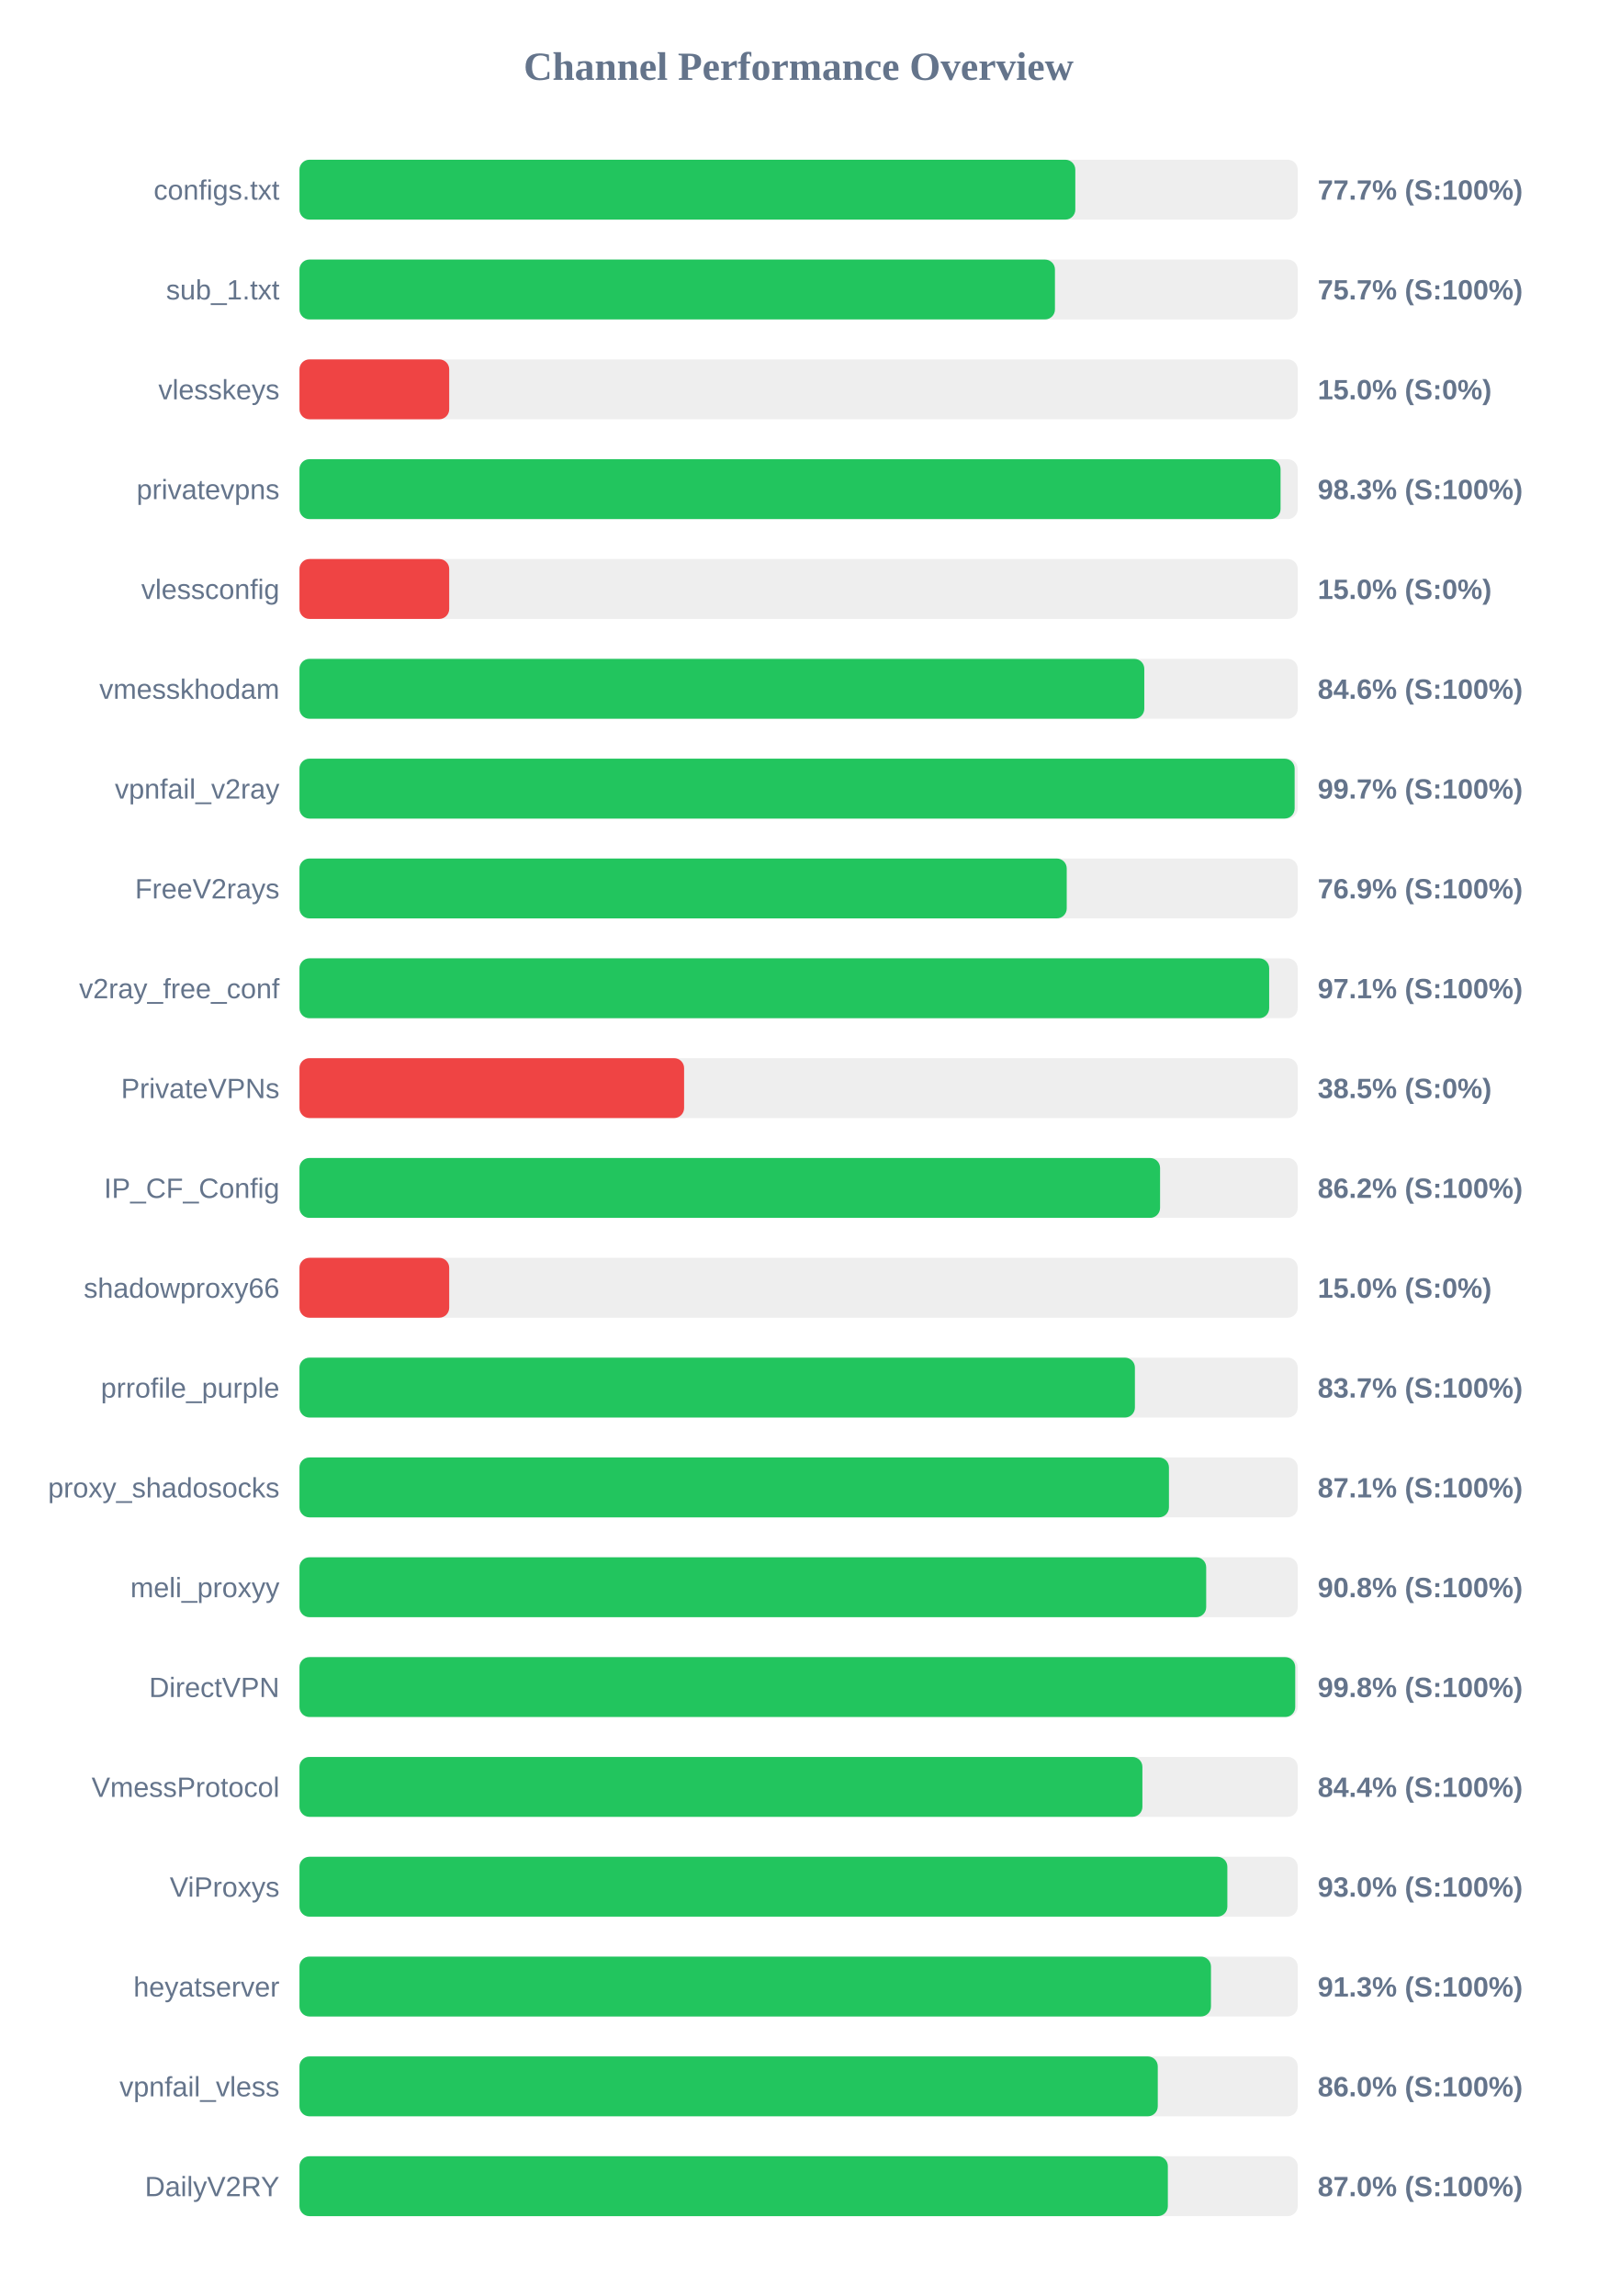
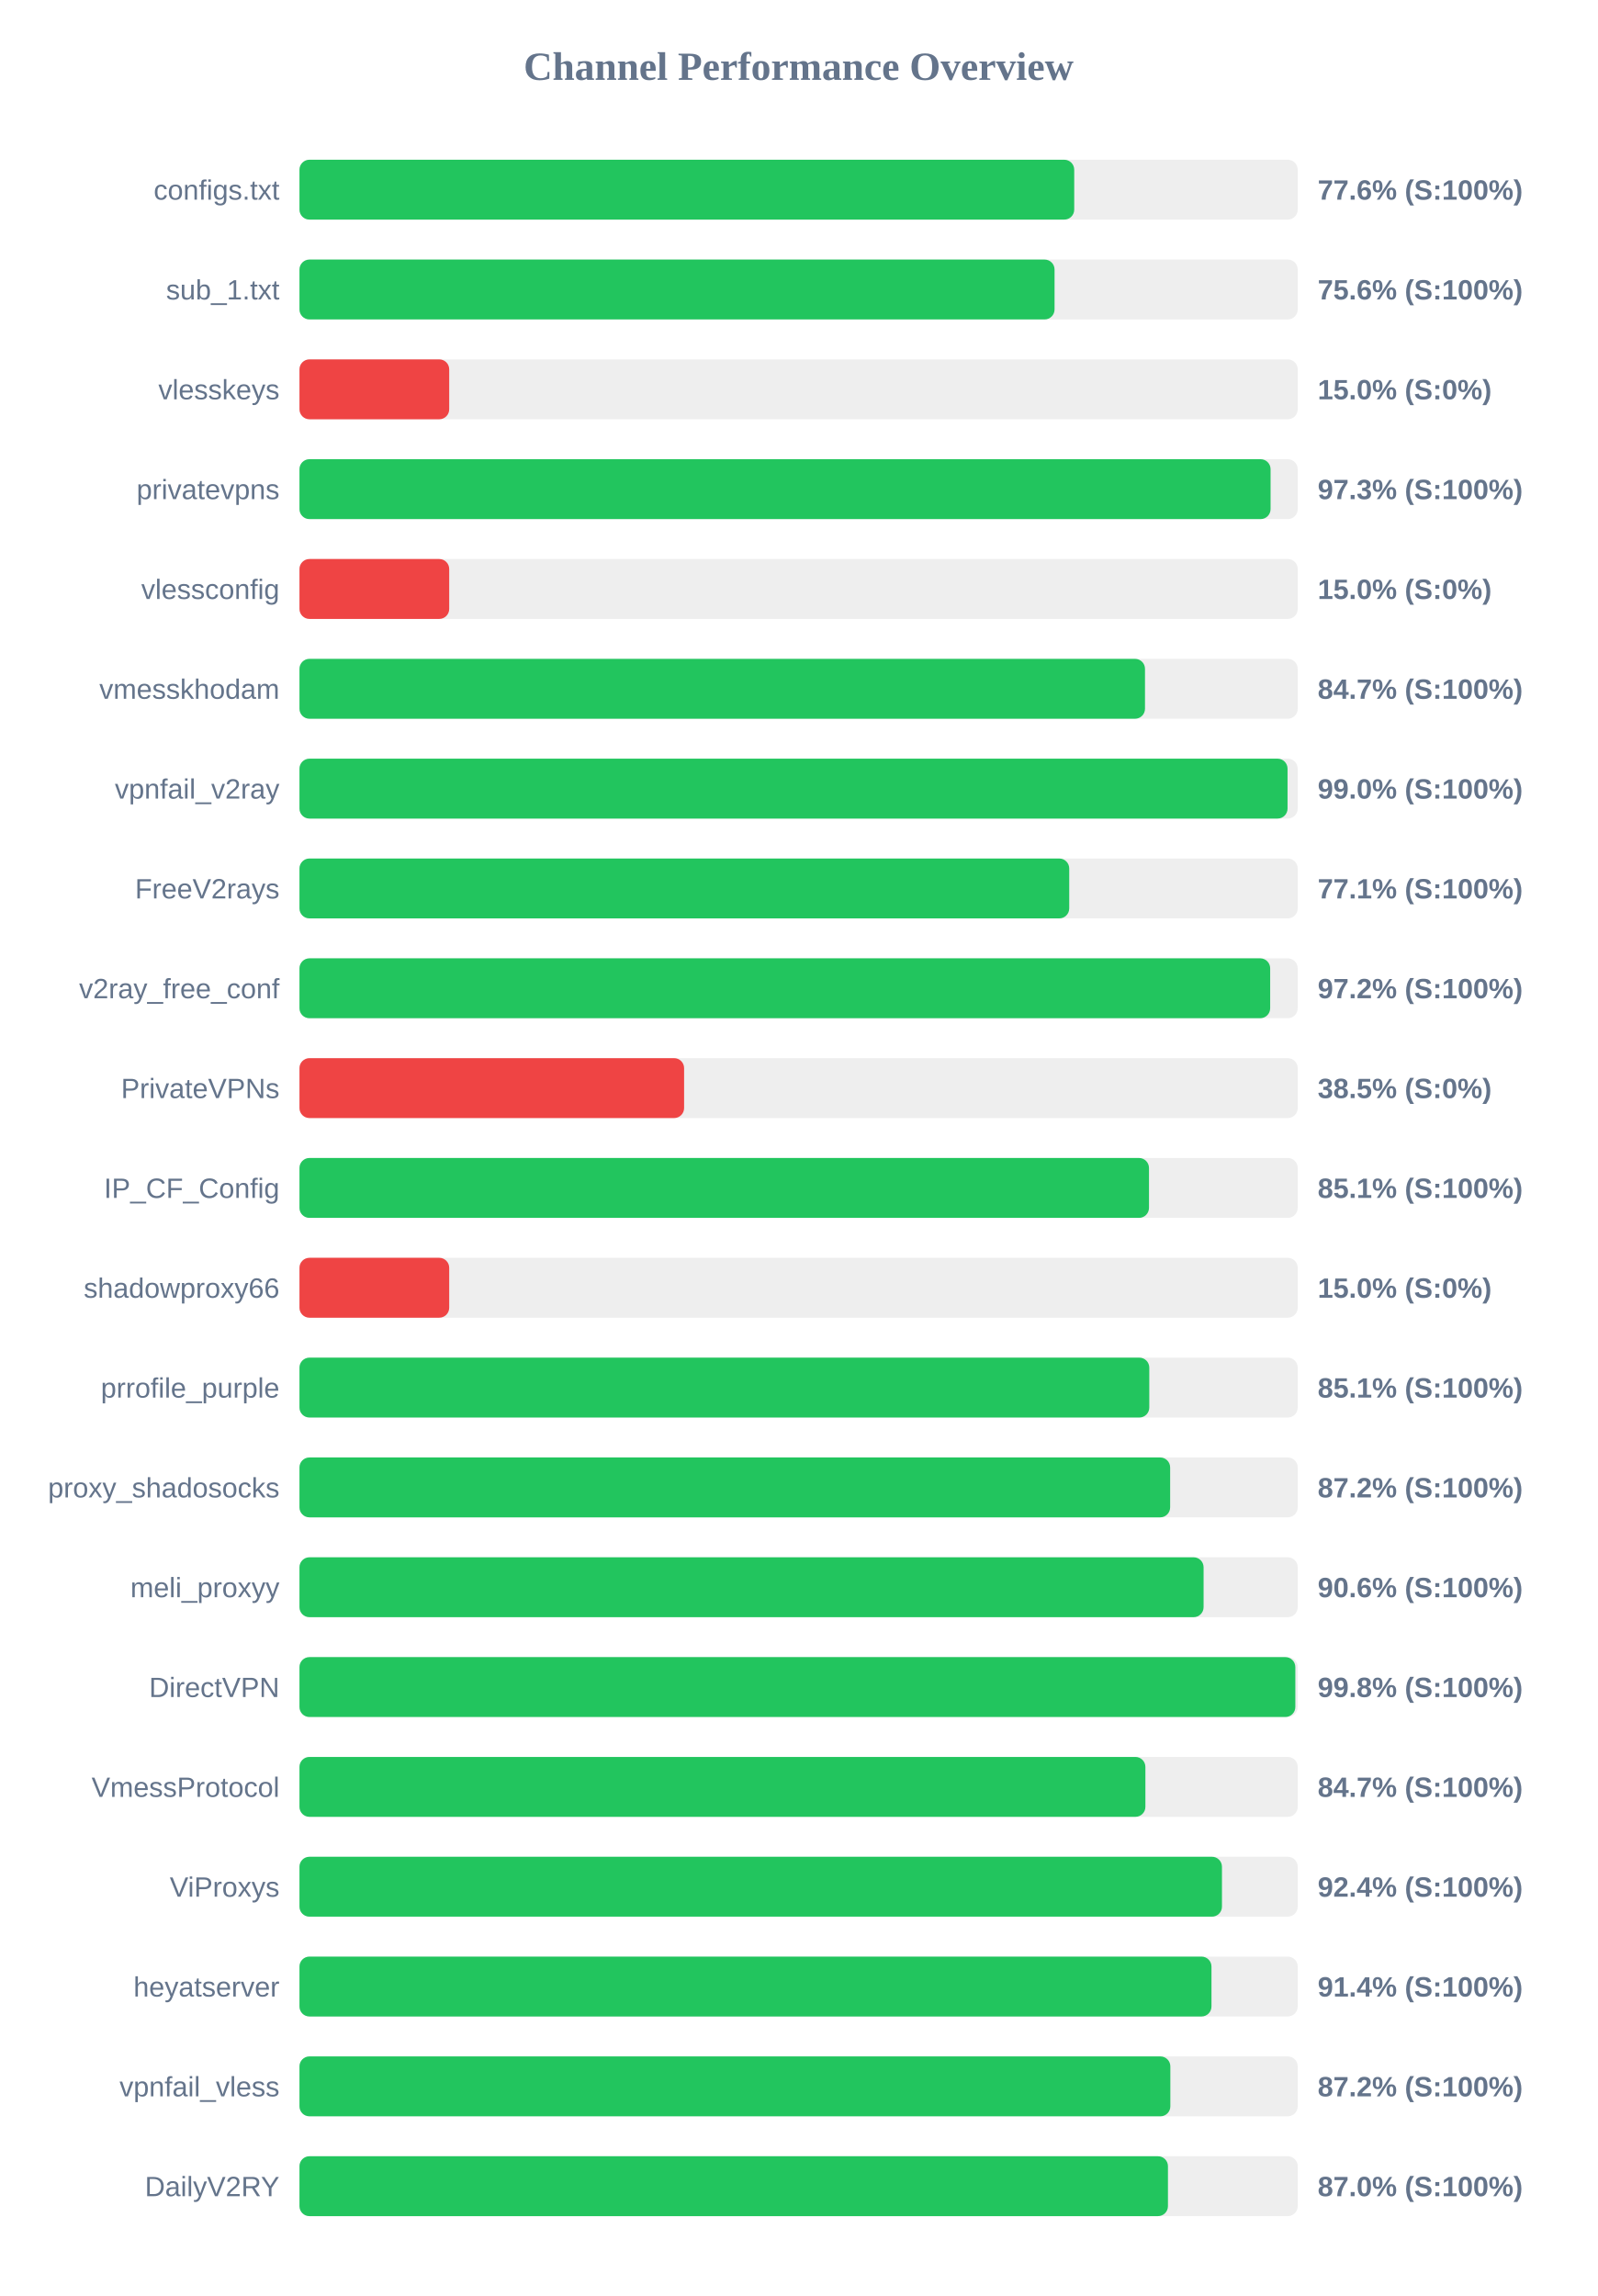
<svg xmlns="http://www.w3.org/2000/svg" width="800" height="1150" version="1.1">
  <style>
        .row { font: 14px Arial; fill: #64748b; }
        .score { font: bold 14px Arial; fill: #64748b; }
    </style>
  <text x="400" y="40" text-anchor="middle" font-size="20px" font-weight="bold" fill="#64748b">Channel Performance Overview</text>
  <rect x="150" y="80" width="500" height="30" fill="#eee" rx="5" />
-   <rect x="150" y="80" width="388.6" height="30" fill="#22c55e" rx="5" />
+   <rect x="150" y="80" width="388.05" height="30" fill="#22c55e" rx="5" />
  <text x="140" y="100" text-anchor="end" class="row">configs.txt</text>
-   <text x="660" y="100" text-anchor="start" class="score">77.7% (S:100%)</text>
+   <text x="660" y="100" text-anchor="start" class="score">77.6% (S:100%)</text>
  <rect x="150" y="130" width="500" height="30" fill="#eee" rx="5" />
-   <rect x="150" y="130" width="378.4" height="30" fill="#22c55e" rx="5" />
+   <rect x="150" y="130" width="378.2" height="30" fill="#22c55e" rx="5" />
  <text x="140" y="150" text-anchor="end" class="row">sub_1.txt</text>
-   <text x="660" y="150" text-anchor="start" class="score">75.7% (S:100%)</text>
+   <text x="660" y="150" text-anchor="start" class="score">75.6% (S:100%)</text>
  <rect x="150" y="180" width="500" height="30" fill="#eee" rx="5" />
  <rect x="150" y="180" width="75.0" height="30" fill="#ef4444" rx="5" />
  <text x="140" y="200" text-anchor="end" class="row">vlesskeys</text>
  <text x="660" y="200" text-anchor="start" class="score">15.0% (S:0%)</text>
  <rect x="150" y="230" width="500" height="30" fill="#eee" rx="5" />
-   <rect x="150" y="230" width="491.4" height="30" fill="#22c55e" rx="5" />
+   <rect x="150" y="230" width="486.4" height="30" fill="#22c55e" rx="5" />
  <text x="140" y="250" text-anchor="end" class="row">privatevpns</text>
-   <text x="660" y="250" text-anchor="start" class="score">98.3% (S:100%)</text>
+   <text x="660" y="250" text-anchor="start" class="score">97.3% (S:100%)</text>
  <rect x="150" y="280" width="500" height="30" fill="#eee" rx="5" />
  <rect x="150" y="280" width="75.0" height="30" fill="#ef4444" rx="5" />
  <text x="140" y="300" text-anchor="end" class="row">vlessconfig</text>
  <text x="660" y="300" text-anchor="start" class="score">15.0% (S:0%)</text>
  <rect x="150" y="330" width="500" height="30" fill="#eee" rx="5" />
-   <rect x="150" y="330" width="423.15" height="30" fill="#22c55e" rx="5" />
+   <rect x="150" y="330" width="423.5" height="30" fill="#22c55e" rx="5" />
  <text x="140" y="350" text-anchor="end" class="row">vmesskhodam</text>
-   <text x="660" y="350" text-anchor="start" class="score">84.6% (S:100%)</text>
+   <text x="660" y="350" text-anchor="start" class="score">84.7% (S:100%)</text>
  <rect x="150" y="380" width="500" height="30" fill="#eee" rx="5" />
-   <rect x="150" y="380" width="498.45" height="30" fill="#22c55e" rx="5" />
+   <rect x="150" y="380" width="494.9" height="30" fill="#22c55e" rx="5" />
  <text x="140" y="400" text-anchor="end" class="row">vpnfail_v2ray</text>
-   <text x="660" y="400" text-anchor="start" class="score">99.7% (S:100%)</text>
+   <text x="660" y="400" text-anchor="start" class="score">99.0% (S:100%)</text>
  <rect x="150" y="430" width="500" height="30" fill="#eee" rx="5" />
-   <rect x="150" y="430" width="384.3" height="30" fill="#22c55e" rx="5" />
+   <rect x="150" y="430" width="385.55" height="30" fill="#22c55e" rx="5" />
  <text x="140" y="450" text-anchor="end" class="row">FreeV2rays</text>
-   <text x="660" y="450" text-anchor="start" class="score">76.9% (S:100%)</text>
+   <text x="660" y="450" text-anchor="start" class="score">77.1% (S:100%)</text>
  <rect x="150" y="480" width="500" height="30" fill="#eee" rx="5" />
-   <rect x="150" y="480" width="485.7" height="30" fill="#22c55e" rx="5" />
+   <rect x="150" y="480" width="486.2" height="30" fill="#22c55e" rx="5" />
  <text x="140" y="500" text-anchor="end" class="row">v2ray_free_conf</text>
-   <text x="660" y="500" text-anchor="start" class="score">97.1% (S:100%)</text>
+   <text x="660" y="500" text-anchor="start" class="score">97.2% (S:100%)</text>
  <rect x="150" y="530" width="500" height="30" fill="#eee" rx="5" />
  <rect x="150" y="530" width="192.65" height="30" fill="#ef4444" rx="5" />
  <text x="140" y="550" text-anchor="end" class="row">PrivateVPNs</text>
  <text x="660" y="550" text-anchor="start" class="score">38.5% (S:0%)</text>
  <rect x="150" y="580" width="500" height="30" fill="#eee" rx="5" />
-   <rect x="150" y="580" width="431.05" height="30" fill="#22c55e" rx="5" />
+   <rect x="150" y="580" width="425.5" height="30" fill="#22c55e" rx="5" />
  <text x="140" y="600" text-anchor="end" class="row">IP_CF_Config</text>
-   <text x="660" y="600" text-anchor="start" class="score">86.2% (S:100%)</text>
+   <text x="660" y="600" text-anchor="start" class="score">85.1% (S:100%)</text>
  <rect x="150" y="630" width="500" height="30" fill="#eee" rx="5" />
  <rect x="150" y="630" width="75.0" height="30" fill="#ef4444" rx="5" />
  <text x="140" y="650" text-anchor="end" class="row">shadowproxy66</text>
  <text x="660" y="650" text-anchor="start" class="score">15.0% (S:0%)</text>
  <rect x="150" y="680" width="500" height="30" fill="#eee" rx="5" />
-   <rect x="150" y="680" width="418.45" height="30" fill="#22c55e" rx="5" />
+   <rect x="150" y="680" width="425.65" height="30" fill="#22c55e" rx="5" />
  <text x="140" y="700" text-anchor="end" class="row">prrofile_purple</text>
-   <text x="660" y="700" text-anchor="start" class="score">83.7% (S:100%)</text>
+   <text x="660" y="700" text-anchor="start" class="score">85.1% (S:100%)</text>
  <rect x="150" y="730" width="500" height="30" fill="#eee" rx="5" />
-   <rect x="150" y="730" width="435.5" height="30" fill="#22c55e" rx="5" />
+   <rect x="150" y="730" width="436.1" height="30" fill="#22c55e" rx="5" />
  <text x="140" y="750" text-anchor="end" class="row">proxy_shadosocks</text>
-   <text x="660" y="750" text-anchor="start" class="score">87.1% (S:100%)</text>
+   <text x="660" y="750" text-anchor="start" class="score">87.2% (S:100%)</text>
  <rect x="150" y="780" width="500" height="30" fill="#eee" rx="5" />
-   <rect x="150" y="780" width="454.15" height="30" fill="#22c55e" rx="5" />
+   <rect x="150" y="780" width="452.85" height="30" fill="#22c55e" rx="5" />
  <text x="140" y="800" text-anchor="end" class="row">meli_proxyy</text>
-   <text x="660" y="800" text-anchor="start" class="score">90.8% (S:100%)</text>
+   <text x="660" y="800" text-anchor="start" class="score">90.6% (S:100%)</text>
  <rect x="150" y="830" width="500" height="30" fill="#eee" rx="5" />
-   <rect x="150" y="830" width="498.75" height="30" fill="#22c55e" rx="5" />
+   <rect x="150" y="830" width="498.8" height="30" fill="#22c55e" rx="5" />
  <text x="140" y="850" text-anchor="end" class="row">DirectVPN</text>
  <text x="660" y="850" text-anchor="start" class="score">99.8% (S:100%)</text>
  <rect x="150" y="880" width="500" height="30" fill="#eee" rx="5" />
-   <rect x="150" y="880" width="422.2" height="30" fill="#22c55e" rx="5" />
+   <rect x="150" y="880" width="423.7" height="30" fill="#22c55e" rx="5" />
  <text x="140" y="900" text-anchor="end" class="row">VmessProtocol</text>
-   <text x="660" y="900" text-anchor="start" class="score">84.4% (S:100%)</text>
+   <text x="660" y="900" text-anchor="start" class="score">84.7% (S:100%)</text>
  <rect x="150" y="930" width="500" height="30" fill="#eee" rx="5" />
-   <rect x="150" y="930" width="464.75" height="30" fill="#22c55e" rx="5" />
+   <rect x="150" y="930" width="462.05" height="30" fill="#22c55e" rx="5" />
  <text x="140" y="950" text-anchor="end" class="row">ViProxys</text>
-   <text x="660" y="950" text-anchor="start" class="score">93.0% (S:100%)</text>
+   <text x="660" y="950" text-anchor="start" class="score">92.4% (S:100%)</text>
  <rect x="150" y="980" width="500" height="30" fill="#eee" rx="5" />
-   <rect x="150" y="980" width="456.55" height="30" fill="#22c55e" rx="5" />
+   <rect x="150" y="980" width="456.8" height="30" fill="#22c55e" rx="5" />
  <text x="140" y="1000" text-anchor="end" class="row">heyatserver</text>
-   <text x="660" y="1000" text-anchor="start" class="score">91.3% (S:100%)</text>
+   <text x="660" y="1000" text-anchor="start" class="score">91.4% (S:100%)</text>
  <rect x="150" y="1030" width="500" height="30" fill="#eee" rx="5" />
-   <rect x="150" y="1030" width="429.9" height="30" fill="#22c55e" rx="5" />
+   <rect x="150" y="1030" width="436.2" height="30" fill="#22c55e" rx="5" />
  <text x="140" y="1050" text-anchor="end" class="row">vpnfail_vless</text>
-   <text x="660" y="1050" text-anchor="start" class="score">86.0% (S:100%)</text>
+   <text x="660" y="1050" text-anchor="start" class="score">87.2% (S:100%)</text>
  <rect x="150" y="1080" width="500" height="30" fill="#eee" rx="5" />
-   <rect x="150" y="1080" width="434.95" height="30" fill="#22c55e" rx="5" />
+   <rect x="150" y="1080" width="435.0" height="30" fill="#22c55e" rx="5" />
  <text x="140" y="1100" text-anchor="end" class="row">DailyV2RY</text>
  <text x="660" y="1100" text-anchor="start" class="score">87.0% (S:100%)</text>
</svg>
